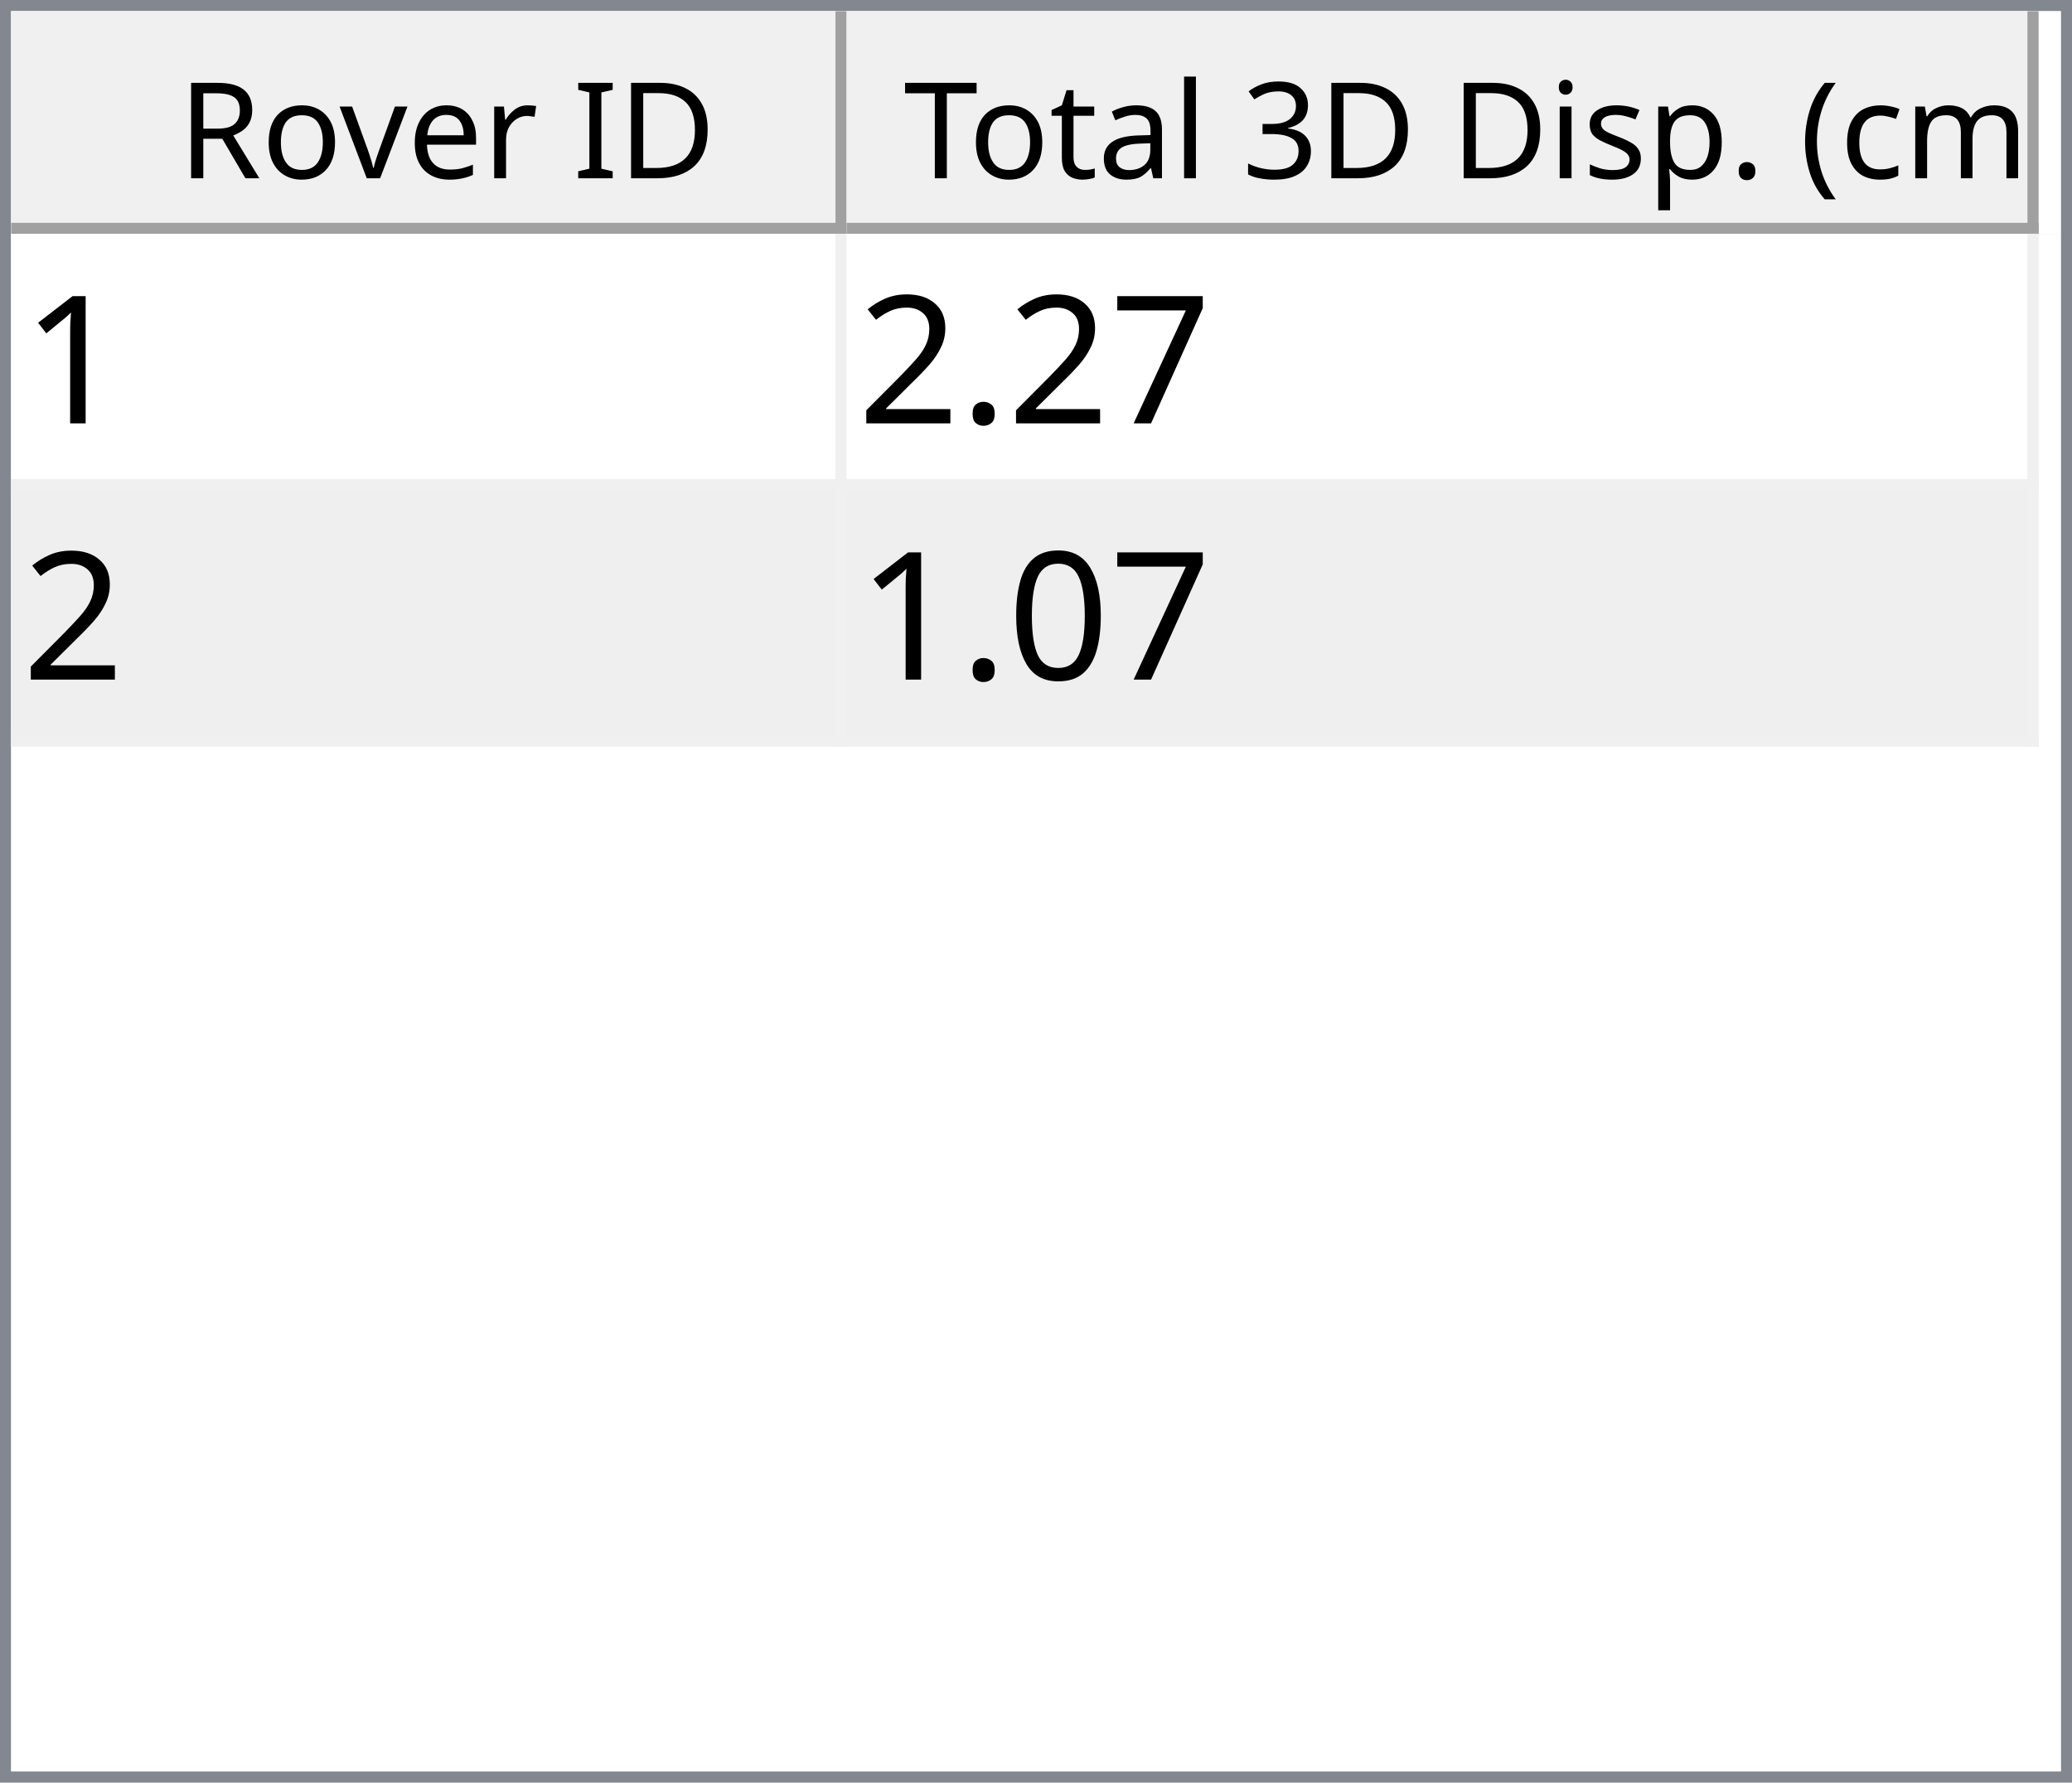
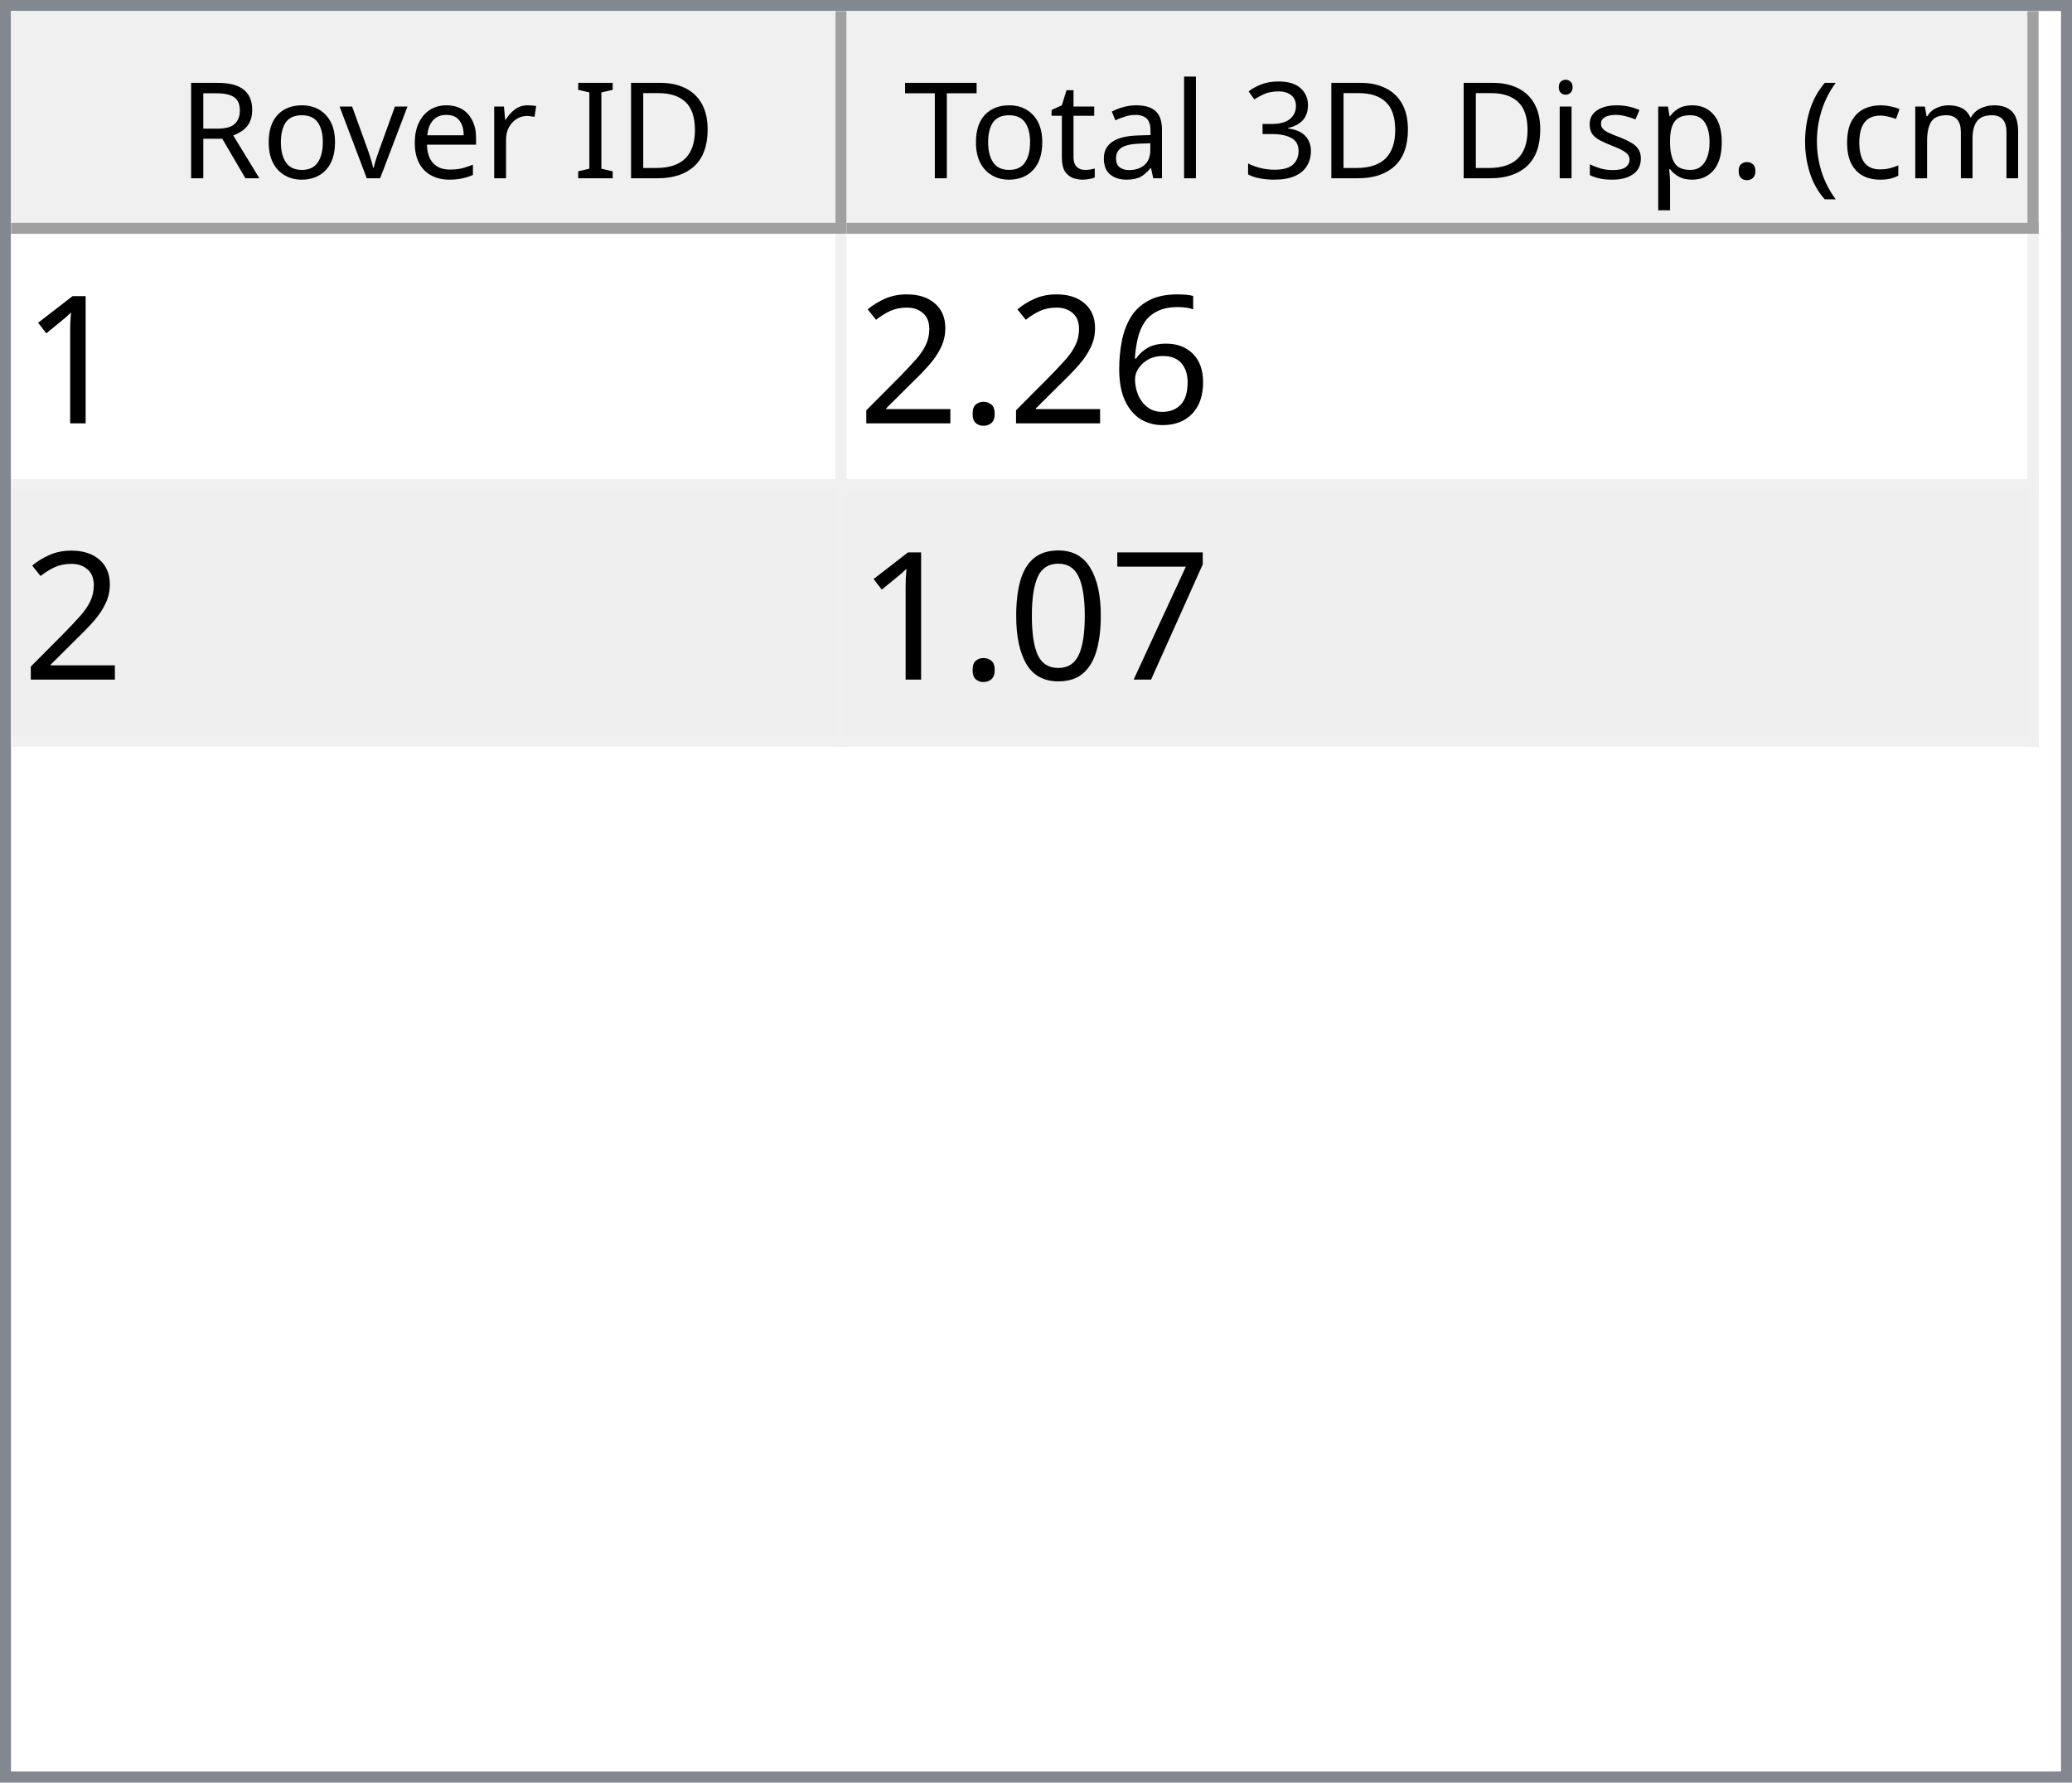
<svg xmlns="http://www.w3.org/2000/svg" style="fill-opacity:1; color-rendering:auto; color-interpolation:auto; text-rendering:auto; stroke:black; stroke-linecap:square; stroke-miterlimit:10; shape-rendering:auto; stroke-opacity:1; fill:black; stroke-dasharray:none; font-weight:normal; stroke-width:1; font-family:'Dialog'; font-style:normal; stroke-linejoin:miter; font-size:12px; stroke-dashoffset:0; image-rendering:auto;" width="186" height="160">
  <defs id="genericDefs" />
  <g>
    <defs id="defs1">
      <clipPath clipPathUnits="userSpaceOnUse" id="clipPath1">
        <path d="M0 0 L186 0 L186 160 L0 160 L0 0 Z" />
      </clipPath>
      <clipPath clipPathUnits="userSpaceOnUse" id="clipPath2">
        <path d="M0 0 L0 160 L186 160 L186 0 Z" />
      </clipPath>
      <clipPath clipPathUnits="userSpaceOnUse" id="clipPath3">
        <path d="M0 0 L0 20 L184 20 L184 0 Z" />
      </clipPath>
      <clipPath clipPathUnits="userSpaceOnUse" id="clipPath4">
        <path d="M0 0 L0 20 L75 20 L75 0 Z" />
      </clipPath>
      <clipPath clipPathUnits="userSpaceOnUse" id="clipPath5">
        <path d="M1 1 L1 19 L74 19 L74 1 Z" />
      </clipPath>
      <clipPath clipPathUnits="userSpaceOnUse" id="clipPath6">
        <path d="M0 0 L0 18 L73 18 L73 0 Z" />
      </clipPath>
      <clipPath clipPathUnits="userSpaceOnUse" id="clipPath7">
        <path d="M-0.5 -0.5 L-0.5 19.5 L74.5 19.5 L74.5 -0.5 Z" />
      </clipPath>
      <clipPath clipPathUnits="userSpaceOnUse" id="clipPath8">
        <path d="M0 0 L0 20 L107 20 L107 0 Z" />
      </clipPath>
      <clipPath clipPathUnits="userSpaceOnUse" id="clipPath9">
        <path d="M1 1 L1 19 L106 19 L106 1 Z" />
      </clipPath>
      <clipPath clipPathUnits="userSpaceOnUse" id="clipPath10">
        <path d="M0 0 L0 18 L105 18 L105 0 Z" />
      </clipPath>
      <clipPath clipPathUnits="userSpaceOnUse" id="clipPath11">
        <path d="M-0.5 -0.5 L-0.5 19.5 L106.5 19.5 L106.5 -0.5 Z" />
      </clipPath>
      <clipPath clipPathUnits="userSpaceOnUse" id="clipPath12">
        <path d="M0 0 L0 138 L184 138 L184 0 Z" />
      </clipPath>
      <clipPath clipPathUnits="userSpaceOnUse" id="clipPath13">
        <path d="M0 0 L0 46 L182 46 L182 0 Z" />
      </clipPath>
      <clipPath clipPathUnits="userSpaceOnUse" id="clipPath14">
        <path d="M-0.5 -0.5 L-0.5 45.5 L181.5 45.5 L181.5 -0.5 Z" />
      </clipPath>
      <clipPath clipPathUnits="userSpaceOnUse" id="clipPath15">
        <path d="M0 0 L0 22 L74 22 L74 0 Z" />
      </clipPath>
      <clipPath clipPathUnits="userSpaceOnUse" id="clipPath16">
        <path d="M0 0 L0 22 L106 22 L106 0 Z" />
      </clipPath>
      <font horiz-adv-x="64.551" id="font1">
        <font-face ascent="107.91" descent="25.098" units-per-em="100" style="font-style:normal; font-family:Segoe UI; font-weight:normal;" />
        <missing-glyph horiz-adv-x="64.551" d="M8.109 0 L8.109 68.266 L56.453 68.266 L56.453 0 L8.109 0 ZM15.328 7.234 L49.219 7.234 L49.219 61.031 L15.328 61.031 L15.328 7.234 Z" />
        <glyph unicode="D" horiz-adv-x="70.117" d="M9.188 0 L9.188 70.016 L28.516 70.016 Q65.531 70.016 65.531 35.891 Q65.531 19.672 55.25 9.836 Q44.969 0 27.734 0 L9.188 0 ZM17.391 62.594 L17.391 7.422 L27.828 7.422 Q41.609 7.422 49.273 14.797 Q56.938 22.172 56.938 35.688 Q56.938 62.594 28.328 62.594 L17.391 62.594 Z" />
        <glyph unicode="I" horiz-adv-x="26.611" d="M17.391 0 L9.188 0 L9.188 70.016 L17.391 70.016 L17.391 0 Z" />
        <glyph unicode=" " horiz-adv-x="27.393" d="" />
        <glyph unicode="r" horiz-adv-x="34.766" d="M34.188 41.891 Q32.078 43.5 28.125 43.5 Q23 43.5 19.555 38.672 Q16.109 33.844 16.109 25.484 L16.109 0 L8.109 0 L8.109 50 L16.109 50 L16.109 39.703 L16.312 39.703 Q18.016 44.969 21.531 47.922 Q25.047 50.875 29.391 50.875 Q32.516 50.875 34.188 50.203 L34.188 41.891 Z" />
        <glyph unicode="e" horiz-adv-x="52.295" d="M48.297 23 L12.984 23 Q13.188 14.656 17.484 10.109 Q21.781 5.562 29.297 5.562 Q37.75 5.562 44.828 11.141 L44.828 3.609 Q38.234 -1.172 27.391 -1.172 Q16.797 -1.172 10.742 5.641 Q4.688 12.453 4.688 24.812 Q4.688 36.469 11.305 43.82 Q17.922 51.172 27.734 51.172 Q37.547 51.172 42.922 44.828 Q48.297 38.484 48.297 27.203 L48.297 23 ZM40.094 29.781 Q40.047 36.719 36.75 40.578 Q33.453 44.438 27.594 44.438 Q21.922 44.438 17.969 40.383 Q14.016 36.328 13.094 29.781 L40.094 29.781 Z" />
        <glyph unicode="v" horiz-adv-x="47.9" d="M47.406 50 L27.484 0 L19.625 0 L0.688 50 L9.469 50 L22.172 13.672 Q23.578 9.672 23.922 6.688 L24.125 6.688 Q24.609 10.453 25.688 13.484 L38.969 50 L47.406 50 Z" />
        <glyph unicode="o" horiz-adv-x="58.594" d="M29 -1.172 Q17.922 -1.172 11.305 5.836 Q4.688 12.844 4.688 24.422 Q4.688 37.016 11.57 44.094 Q18.453 51.172 30.172 51.172 Q41.359 51.172 47.633 44.289 Q53.906 37.406 53.906 25.203 Q53.906 13.234 47.141 6.031 Q40.375 -1.172 29 -1.172 ZM29.594 44.438 Q21.875 44.438 17.383 39.188 Q12.891 33.938 12.891 24.703 Q12.891 15.828 17.43 10.695 Q21.969 5.562 29.594 5.562 Q37.359 5.562 41.531 10.594 Q45.703 15.625 45.703 24.906 Q45.703 34.281 41.531 39.359 Q37.359 44.438 29.594 44.438 Z" />
        <glyph unicode="R" horiz-adv-x="59.814" d="M59.375 0 L49.609 0 L37.891 19.625 Q36.281 22.359 34.766 24.289 Q33.25 26.219 31.664 27.438 Q30.078 28.656 28.25 29.219 Q26.422 29.781 24.125 29.781 L17.391 29.781 L17.391 0 L9.188 0 L9.188 70.016 L30.078 70.016 Q34.672 70.016 38.555 68.867 Q42.438 67.719 45.289 65.375 Q48.141 63.031 49.758 59.547 Q51.375 56.062 51.375 51.375 Q51.375 47.703 50.273 44.656 Q49.172 41.609 47.148 39.211 Q45.125 36.812 42.266 35.133 Q39.406 33.453 35.844 32.516 L35.844 32.328 Q37.594 31.547 38.891 30.547 Q40.188 29.547 41.359 28.18 Q42.531 26.812 43.68 25.078 Q44.828 23.344 46.234 21.047 L59.375 0 ZM17.391 62.594 L17.391 37.203 L28.516 37.203 Q31.594 37.203 34.203 38.133 Q36.812 39.062 38.719 40.797 Q40.625 42.531 41.703 45.047 Q42.781 47.562 42.781 50.688 Q42.781 56.297 39.141 59.445 Q35.5 62.594 28.609 62.594 L17.391 62.594 Z" />
        <glyph unicode=")" horiz-adv-x="30.176" d="M8.297 -15.922 L1.172 -15.922 Q16.406 2.344 16.406 26.812 Q16.406 51.469 1.078 70.016 L8.297 70.016 Q23.531 52.156 23.531 26.703 Q23.531 1.375 8.297 -15.922 Z" />
        <glyph unicode="m" horiz-adv-x="86.133" d="M79.109 0 L71.094 0 L71.094 28.719 Q71.094 37.016 68.531 40.727 Q65.969 44.438 59.906 44.438 Q54.781 44.438 51.195 39.75 Q47.609 35.062 47.609 28.516 L47.609 0 L39.594 0 L39.594 29.688 Q39.594 44.438 28.219 44.438 Q22.953 44.438 19.531 40.016 Q16.109 35.594 16.109 28.516 L16.109 0 L8.109 0 L8.109 50 L16.109 50 L16.109 42.094 L16.312 42.094 Q21.625 51.172 31.844 51.172 Q36.969 51.172 40.773 48.312 Q44.578 45.453 46 40.828 Q51.562 51.172 62.594 51.172 Q79.109 51.172 79.109 30.812 L79.109 0 Z" />
        <glyph unicode="c" horiz-adv-x="46.191" d="M42.188 2.297 Q36.422 -1.172 28.516 -1.172 Q17.828 -1.172 11.258 5.789 Q4.688 12.75 4.688 23.828 Q4.688 36.188 11.766 43.68 Q18.844 51.172 30.672 51.172 Q37.25 51.172 42.281 48.734 L42.281 40.531 Q36.719 44.438 30.375 44.438 Q22.703 44.438 17.797 38.945 Q12.891 33.453 12.891 24.516 Q12.891 15.719 17.508 10.641 Q22.125 5.562 29.891 5.562 Q36.422 5.562 42.188 9.906 L42.188 2.297 Z" />
        <glyph unicode="(" horiz-adv-x="30.176" d="M29.109 -15.922 L21.969 -15.922 Q6.844 1.375 6.844 26.703 Q6.844 52.156 21.969 70.016 L29.203 70.016 Q13.875 51.469 13.875 26.812 Q13.875 2.344 29.109 -15.922 Z" />
        <glyph unicode="." horiz-adv-x="21.68" d="M10.891 -1.078 Q8.641 -1.078 7.055 0.539 Q5.469 2.156 5.469 4.391 Q5.469 6.641 7.055 8.273 Q8.641 9.906 10.891 9.906 Q13.188 9.906 14.797 8.273 Q16.406 6.641 16.406 4.391 Q16.406 2.156 14.797 0.539 Q13.188 -1.078 10.891 -1.078 Z" />
        <glyph unicode="p" horiz-adv-x="58.789" d="M16.312 7.234 L16.109 7.234 L16.109 -23 L8.109 -23 L8.109 50 L16.109 50 L16.109 41.219 L16.312 41.219 Q22.219 51.172 33.594 51.172 Q43.266 51.172 48.688 44.461 Q54.109 37.75 54.109 26.469 Q54.109 13.922 48 6.375 Q41.891 -1.172 31.297 -1.172 Q21.578 -1.172 16.312 7.234 ZM16.109 27.391 L16.109 20.406 Q16.109 14.203 20.141 9.883 Q24.172 5.562 30.375 5.562 Q37.641 5.562 41.773 11.133 Q45.906 16.703 45.906 26.609 Q45.906 34.969 42.047 39.703 Q38.188 44.438 31.594 44.438 Q24.609 44.438 20.359 39.578 Q16.109 34.719 16.109 27.391 Z" />
        <glyph unicode="s" horiz-adv-x="42.432" d="M5.078 1.812 L5.078 10.406 Q11.625 5.562 19.484 5.562 Q30.031 5.562 30.031 12.594 Q30.031 14.594 29.125 15.992 Q28.219 17.391 26.68 18.461 Q25.141 19.531 23.07 20.383 Q21 21.234 18.609 22.172 Q15.281 23.484 12.766 24.828 Q10.25 26.172 8.57 27.859 Q6.891 29.547 6.031 31.695 Q5.172 33.844 5.172 36.719 Q5.172 40.234 6.789 42.945 Q8.406 45.656 11.086 47.484 Q13.766 49.312 17.211 50.242 Q20.656 51.172 24.312 51.172 Q30.812 51.172 35.938 48.922 L35.938 40.828 Q30.422 44.438 23.25 44.438 Q21 44.438 19.195 43.922 Q17.391 43.406 16.094 42.477 Q14.797 41.547 14.086 40.258 Q13.375 38.969 13.375 37.406 Q13.375 35.453 14.086 34.133 Q14.797 32.812 16.164 31.789 Q17.531 30.766 19.484 29.938 Q21.438 29.109 23.922 28.125 Q27.25 26.859 29.883 25.516 Q32.516 24.172 34.375 22.484 Q36.234 20.797 37.234 18.602 Q38.234 16.406 38.234 13.375 Q38.234 9.672 36.602 6.938 Q34.969 4.203 32.234 2.398 Q29.5 0.594 25.93 -0.289 Q22.359 -1.172 18.453 -1.172 Q10.75 -1.172 5.078 1.812 Z" />
        <glyph unicode="i" horiz-adv-x="24.219" d="M12.203 62.703 Q10.062 62.703 8.547 64.164 Q7.031 65.625 7.031 67.875 Q7.031 70.125 8.547 71.609 Q10.062 73.094 12.203 73.094 Q14.406 73.094 15.945 71.609 Q17.484 70.125 17.484 67.875 Q17.484 65.719 15.945 64.211 Q14.406 62.703 12.203 62.703 ZM16.109 0 L8.109 0 L8.109 50 L16.109 50 L16.109 0 Z" />
        <glyph unicode="3" horiz-adv-x="53.906" d="M46.531 19.828 Q46.531 15.094 44.75 11.211 Q42.969 7.328 39.719 4.57 Q36.469 1.812 31.93 0.297 Q27.391 -1.219 21.922 -1.219 Q11.922 -1.219 6 2.594 L6 11.188 Q13.094 5.609 22.219 5.609 Q25.875 5.609 28.828 6.539 Q31.781 7.469 33.906 9.227 Q36.031 10.984 37.18 13.477 Q38.328 15.969 38.328 19.094 Q38.328 32.812 18.797 32.812 L12.984 32.812 L12.984 39.594 L18.5 39.594 Q35.797 39.594 35.797 52.484 Q35.797 64.406 22.609 64.406 Q15.188 64.406 8.688 59.422 L8.688 67.188 Q15.375 71.188 24.609 71.188 Q29 71.188 32.57 69.969 Q36.141 68.75 38.68 66.555 Q41.219 64.359 42.609 61.281 Q44 58.203 44 54.5 Q44 40.672 30.031 36.719 L30.031 36.531 Q33.594 36.141 36.625 34.797 Q39.656 33.453 41.852 31.305 Q44.047 29.156 45.289 26.25 Q46.531 23.344 46.531 19.828 Z" />
        <glyph unicode="l" horiz-adv-x="24.219" d="M16.109 0 L8.109 0 L8.109 74.031 L16.109 74.031 L16.109 0 Z" />
        <glyph unicode="a" horiz-adv-x="50.879" d="M43.891 0 L35.891 0 L35.891 7.812 L35.688 7.812 Q30.469 -1.172 20.312 -1.172 Q12.844 -1.172 8.617 2.781 Q4.391 6.734 4.391 13.281 Q4.391 27.297 20.906 29.594 L35.891 31.688 Q35.891 44.438 25.594 44.438 Q16.547 44.438 9.281 38.281 L9.281 46.484 Q16.656 51.172 26.266 51.172 Q43.891 51.172 43.891 32.516 L43.891 0 ZM35.891 25.297 L23.828 23.641 Q18.266 22.859 15.43 20.875 Q12.594 18.891 12.594 13.875 Q12.594 10.203 15.211 7.883 Q17.828 5.562 22.172 5.562 Q28.125 5.562 32.008 9.742 Q35.891 13.922 35.891 20.312 L35.891 25.297 Z" />
        <glyph unicode="t" horiz-adv-x="33.887" d="M31.297 0.484 Q28.469 -1.078 23.828 -1.078 Q10.688 -1.078 10.688 13.578 L10.688 43.172 L2.094 43.172 L2.094 50 L10.688 50 L10.688 62.203 L18.703 64.797 L18.703 50 L31.297 50 L31.297 43.172 L18.703 43.172 L18.703 14.984 Q18.703 9.969 20.414 7.82 Q22.125 5.672 26.078 5.672 Q29.109 5.672 31.297 7.328 L31.297 0.484 Z" />
        <glyph unicode="T" horiz-adv-x="52.393" d="M50.594 62.594 L30.375 62.594 L30.375 0 L22.172 0 L22.172 62.594 L2 62.594 L2 70.016 L50.594 70.016 L50.594 62.594 Z" />
      </font>
      <font horiz-adv-x="75.0" id="font2">
        <font-face ascent="100.537" descent="21.973" units-per-em="100" style="font-style:normal; font-family:sans-serif; font-weight:normal;" />
        <missing-glyph horiz-adv-x="75.0" d="M12.5 0 L12.5 62.5 L62.5 62.5 L62.5 0 L12.5 0 ZM14.062 1.562 L60.938 1.562 L60.938 60.938 L14.062 60.938 L14.062 1.562 Z" />
        <glyph unicode="1" horiz-adv-x="55.615" d="M37.25 0 L28.469 0 L28.469 56 Q25.297 52.984 20.141 49.953 Q14.984 46.922 10.891 45.406 L10.891 53.906 Q18.266 57.375 23.781 62.305 Q29.297 67.234 31.594 71.875 L37.25 71.875 L37.25 0 Z" />
-         <glyph unicode="7" horiz-adv-x="55.615" d="M4.734 62.203 L4.734 70.656 L51.078 70.656 L51.078 63.812 Q44.234 56.547 37.523 44.484 Q30.812 32.422 27.156 19.672 Q24.516 10.688 23.781 0 L14.75 0 Q14.891 8.453 18.062 20.414 Q21.234 32.375 27.172 43.484 Q33.109 54.594 39.797 62.203 L4.734 62.203 Z" />
+         <glyph unicode="6" horiz-adv-x="55.615" d="M49.75 54.047 L41.016 53.375 Q39.844 58.547 37.703 60.891 Q34.125 64.656 28.906 64.656 Q24.703 64.656 21.531 62.312 Q17.391 59.281 14.992 53.469 Q12.594 47.656 12.5 36.922 Q15.672 41.75 20.266 44.094 Q24.859 46.438 29.891 46.438 Q38.672 46.438 44.852 39.969 Q51.031 33.5 51.031 23.25 Q51.031 16.5 48.125 10.719 Q45.219 4.938 40.141 1.859 Q35.062 -1.219 28.609 -1.219 Q17.625 -1.219 10.695 6.859 Q3.766 14.938 3.766 33.5 Q3.766 54.25 11.422 63.672 Q18.109 71.875 29.438 71.875 Q37.891 71.875 43.289 67.141 Q48.688 62.406 49.75 54.047 ZM13.875 23.188 Q13.875 18.656 15.797 14.508 Q17.719 10.359 21.188 8.18 Q24.656 6 28.469 6 Q34.031 6 38.039 10.492 Q42.047 14.984 42.047 22.703 Q42.047 30.125 38.086 34.398 Q34.125 38.672 28.125 38.672 Q22.172 38.672 18.023 34.398 Q13.875 30.125 13.875 23.188 Z" />
        <glyph unicode="." horiz-adv-x="27.783" d="M9.078 0 L9.078 10.016 L19.094 10.016 L19.094 0 L9.078 0 Z" />
        <glyph unicode="2" horiz-adv-x="55.615" d="M50.344 8.453 L50.344 0 L3.031 0 Q2.938 3.172 4.047 6.109 Q5.859 10.938 9.836 15.625 Q13.812 20.312 21.344 26.469 Q33.016 36.031 37.117 41.625 Q41.219 47.219 41.219 52.203 Q41.219 57.422 37.477 61.008 Q33.734 64.594 27.734 64.594 Q21.391 64.594 17.578 60.789 Q13.766 56.984 13.719 50.25 L4.688 51.172 Q5.609 61.281 11.664 66.578 Q17.719 71.875 27.938 71.875 Q38.234 71.875 44.242 66.164 Q50.25 60.453 50.25 52 Q50.25 47.703 48.492 43.555 Q46.734 39.406 42.656 34.812 Q38.578 30.219 29.109 22.219 Q21.188 15.578 18.945 13.211 Q16.703 10.844 15.234 8.453 L50.344 8.453 Z" />
+         <glyph unicode="7" horiz-adv-x="55.615" d="M4.734 62.203 L4.734 70.656 L51.078 70.656 L51.078 63.812 Q44.234 56.547 37.523 44.484 Q30.812 32.422 27.156 19.672 Q24.516 10.688 23.781 0 L14.75 0 Q14.891 8.453 18.062 20.414 Q21.234 32.375 27.172 43.484 Q33.109 54.594 39.797 62.203 L4.734 62.203 Z" />
        <glyph unicode="0" horiz-adv-x="55.615" d="M4.156 35.297 Q4.156 48 6.766 55.742 Q9.375 63.484 14.523 67.68 Q19.672 71.875 27.484 71.875 Q33.25 71.875 37.594 69.555 Q41.938 67.234 44.773 62.867 Q47.609 58.5 49.219 52.227 Q50.828 45.953 50.828 35.297 Q50.828 22.703 48.242 14.969 Q45.656 7.234 40.508 3.008 Q35.359 -1.219 27.484 -1.219 Q17.141 -1.219 11.234 6.203 Q4.156 15.141 4.156 35.297 ZM13.188 35.297 Q13.188 17.672 17.312 11.836 Q21.438 6 27.484 6 Q33.547 6 37.672 11.859 Q41.797 17.719 41.797 35.297 Q41.797 52.984 37.672 58.789 Q33.547 64.594 27.391 64.594 Q21.344 64.594 17.719 59.469 Q13.188 52.938 13.188 35.297 Z" />
      </font>
    </defs>
    <g style="fill:white; stroke:white;">
      <rect x="0" y="0" width="186" style="clip-path:url(#clipPath1); stroke:none;" height="160" />
    </g>
    <g style="fill:white; text-rendering:optimizeSpeed; color-rendering:optimizeSpeed; image-rendering:optimizeSpeed; shape-rendering:crispEdges; stroke:white; color-interpolation:sRGB;">
      <rect x="0" width="186" height="160" y="0" style="stroke:none;" />
      <path style="stroke:none;" d="M0 160 L186 160 L186 0 L0 0 Z" />
    </g>
    <g style="fill:rgb(240,240,240); font-family:'Segoe UI'; stroke:rgb(240,240,240);">
      <rect x="0" y="0" width="186" style="clip-path:url(#clipPath2); stroke:none;" height="160" />
    </g>
    <g style="fill:rgb(130,135,144); font-family:'Segoe UI'; stroke:rgb(130,135,144);">
      <path d="M0 0 L186 0 L186 160 L0 160 L0 0 ZM1 1 L185 1 L185 159 L1 159 L1 1 Z" style="fill-rule:evenodd; clip-path:url(#clipPath2); stroke:none;" />
    </g>
    <g style="fill:white; font-family:'Segoe UI'; stroke:white;" transform="translate(1,1)">
      <rect x="0" y="0" width="184" style="clip-path:url(#clipPath3); stroke:none;" height="20" />
    </g>
    <g style="fill:rgb(240,240,240); font-family:'Segoe UI'; stroke:rgb(240,240,240);" transform="translate(1,1)">
      <rect x="0" y="0" width="75" style="clip-path:url(#clipPath4); stroke:none;" height="20" />
    </g>
    <g style="font-family:'Segoe UI';" transform="translate(2,2)">
      <text x="14" xml:space="preserve" y="14" style="clip-path:url(#clipPath6); stroke:none;">Rover ID</text>
    </g>
    <g style="fill:rgb(160,160,160); font-family:'Segoe UI'; stroke:rgb(160,160,160); stroke-linejoin:bevel;" transform="translate(1.5,1.5)">
      <line x1="74" x2="74" y1="0" style="fill:none; clip-path:url(#clipPath7);" y2="19" />
    </g>
    <g style="fill:rgb(160,160,160); font-family:'Segoe UI'; stroke:rgb(160,160,160); stroke-linejoin:bevel;" transform="matrix(1,0,0,1,1,1) translate(0.5,0.5)">
      <line x1="0" x2="74" y1="19" style="fill:none; clip-path:url(#clipPath7);" y2="19" />
    </g>
    <g style="fill:rgb(240,240,240); font-family:'Segoe UI'; stroke:rgb(240,240,240);" transform="translate(76,1)">
      <rect x="0" y="0" width="107" style="clip-path:url(#clipPath8); stroke:none;" height="20" />
    </g>
    <g style="font-family:'Segoe UI';" transform="translate(77,2)">
      <text x="1" xml:space="preserve" y="14" style="clip-path:url(#clipPath10); stroke:none;"> Total 3D Disp. (cm)</text>
    </g>
    <g style="fill:rgb(160,160,160); font-family:'Segoe UI'; stroke:rgb(160,160,160); stroke-linejoin:bevel;" transform="translate(76.5,1.5)">
      <line x1="106" x2="106" y1="0" style="fill:none; clip-path:url(#clipPath11);" y2="19" />
    </g>
    <g style="fill:rgb(160,160,160); font-family:'Segoe UI'; stroke:rgb(160,160,160); stroke-linejoin:bevel;" transform="matrix(1,0,0,1,76,1) translate(0.5,0.5)">
      <line x1="0" x2="106" y1="19" style="fill:none; clip-path:url(#clipPath11);" y2="19" />
    </g>
    <g style="fill:white; font-family:'Segoe UI'; stroke:white;" transform="translate(1,21)">
      <rect x="0" y="0" width="184" style="clip-path:url(#clipPath12); stroke:none;" height="138" />
    </g>
    <g style="fill:rgb(240,240,240); font-size:16px; font-family:sans-serif; stroke:rgb(240,240,240);" transform="translate(1,21)">
      <rect x="0" y="0" width="182" style="clip-path:url(#clipPath13); stroke:none;" height="46" />
      <line transform="translate(0.5,0.5)" x1="0" x2="181" y1="22" style="clip-path:url(#clipPath14); fill:none; stroke-linejoin:bevel;" y2="22" />
    </g>
    <g transform="matrix(1,0,0,1,1,21) translate(0.5,0.5)" style="fill:rgb(240,240,240); font-size:16px; font-family:sans-serif; stroke:rgb(240,240,240); stroke-linejoin:bevel;">
      <line x1="0" x2="181" y1="45" style="fill:none; clip-path:url(#clipPath14);" y2="45" />
    </g>
    <g transform="matrix(1,0,0,1,1,21) translate(0.5,0.5)" style="fill:rgb(240,240,240); font-size:16px; font-family:sans-serif; stroke:rgb(240,240,240); stroke-linejoin:bevel;">
      <line x1="74" x2="74" y1="0" style="fill:none; clip-path:url(#clipPath14);" y2="45" />
    </g>
    <g transform="matrix(1,0,0,1,1,21) translate(0.5,0.5)" style="fill:rgb(240,240,240); font-size:16px; font-family:sans-serif; stroke:rgb(240,240,240); stroke-linejoin:bevel;">
      <line x1="181" x2="181" y1="0" style="fill:none; clip-path:url(#clipPath14);" y2="45" />
    </g>
    <g style="fill:white; font-size:16px; font-family:sans-serif; stroke:white;" transform="matrix(1,0,0,1,1,21)">
      <rect x="0" y="0" width="74" style="clip-path:url(#clipPath15); stroke:none;" height="22" />
      <text x="1" y="17" style="fill:black; clip-path:url(#clipPath15); stroke:none;" xml:space="preserve">1</text>
    </g>
    <g style="fill:white; font-size:16px; font-family:sans-serif; stroke:white;" transform="matrix(1,0,0,1,1,21) translate(75,0)">
      <rect x="0" y="0" width="106" style="clip-path:url(#clipPath16); stroke:none;" height="22" />
-       <text x="1" y="17" style="fill:black; clip-path:url(#clipPath16); stroke:none;" xml:space="preserve">2.27</text>
+       <text x="1" y="17" style="fill:black; clip-path:url(#clipPath16); stroke:none;" xml:space="preserve">2.26</text>
    </g>
    <g style="fill:rgb(239,239,239); font-size:16px; font-family:sans-serif; stroke:rgb(239,239,239);" transform="matrix(1,0,0,1,1,21) translate(0,23)">
      <rect x="0" y="0" width="74" style="clip-path:url(#clipPath15); stroke:none;" height="22" />
      <text x="1" y="17" style="fill:black; clip-path:url(#clipPath15); stroke:none;" xml:space="preserve">2</text>
    </g>
    <g style="fill:rgb(239,239,239); font-size:16px; font-family:sans-serif; stroke:rgb(239,239,239);" transform="matrix(1,0,0,1,1,21) translate(75,23)">
      <rect x="0" y="0" width="106" style="clip-path:url(#clipPath16); stroke:none;" height="22" />
      <text x="1" y="17" style="fill:black; clip-path:url(#clipPath16); stroke:none;" xml:space="preserve">1.07</text>
    </g>
  </g>
</svg>
